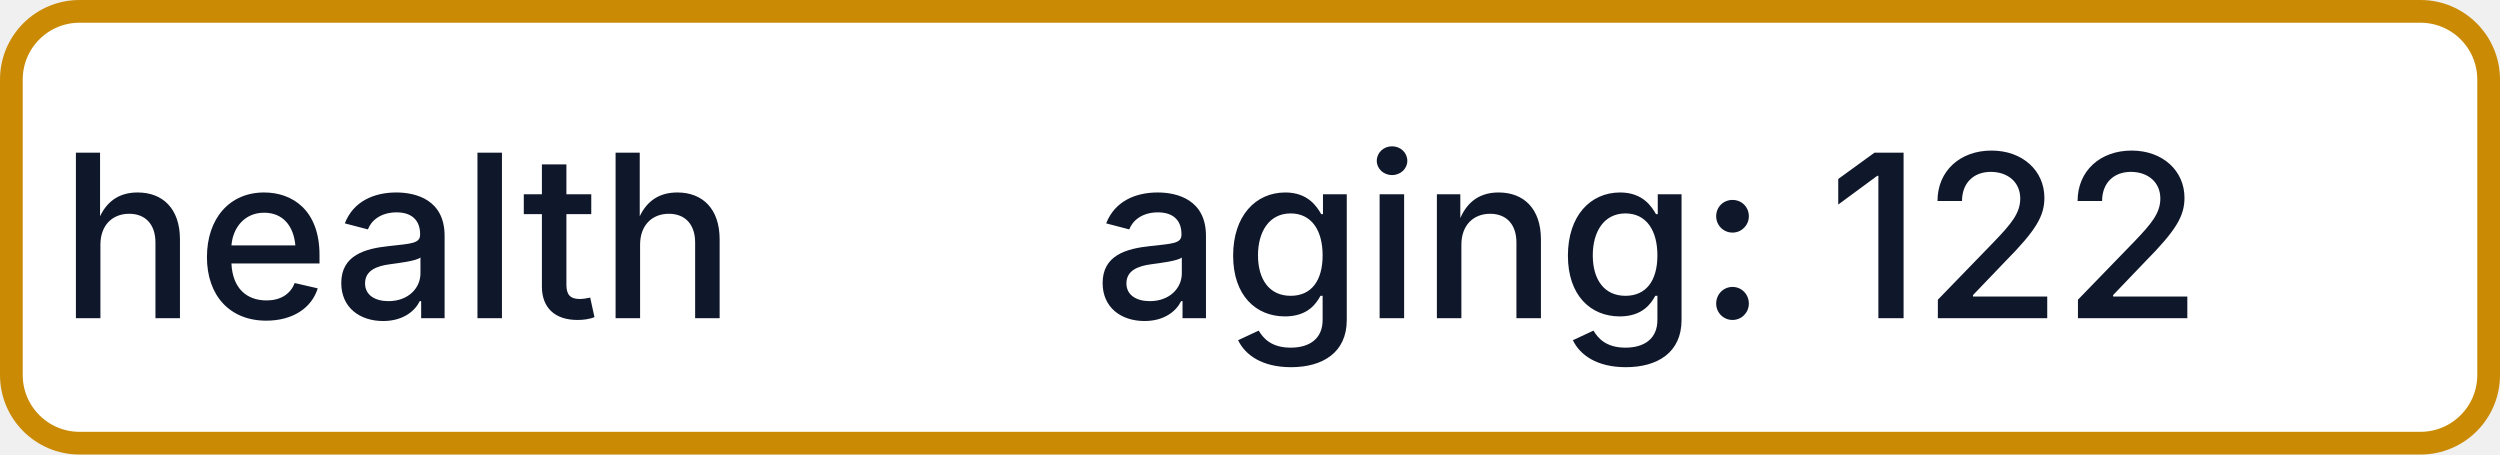
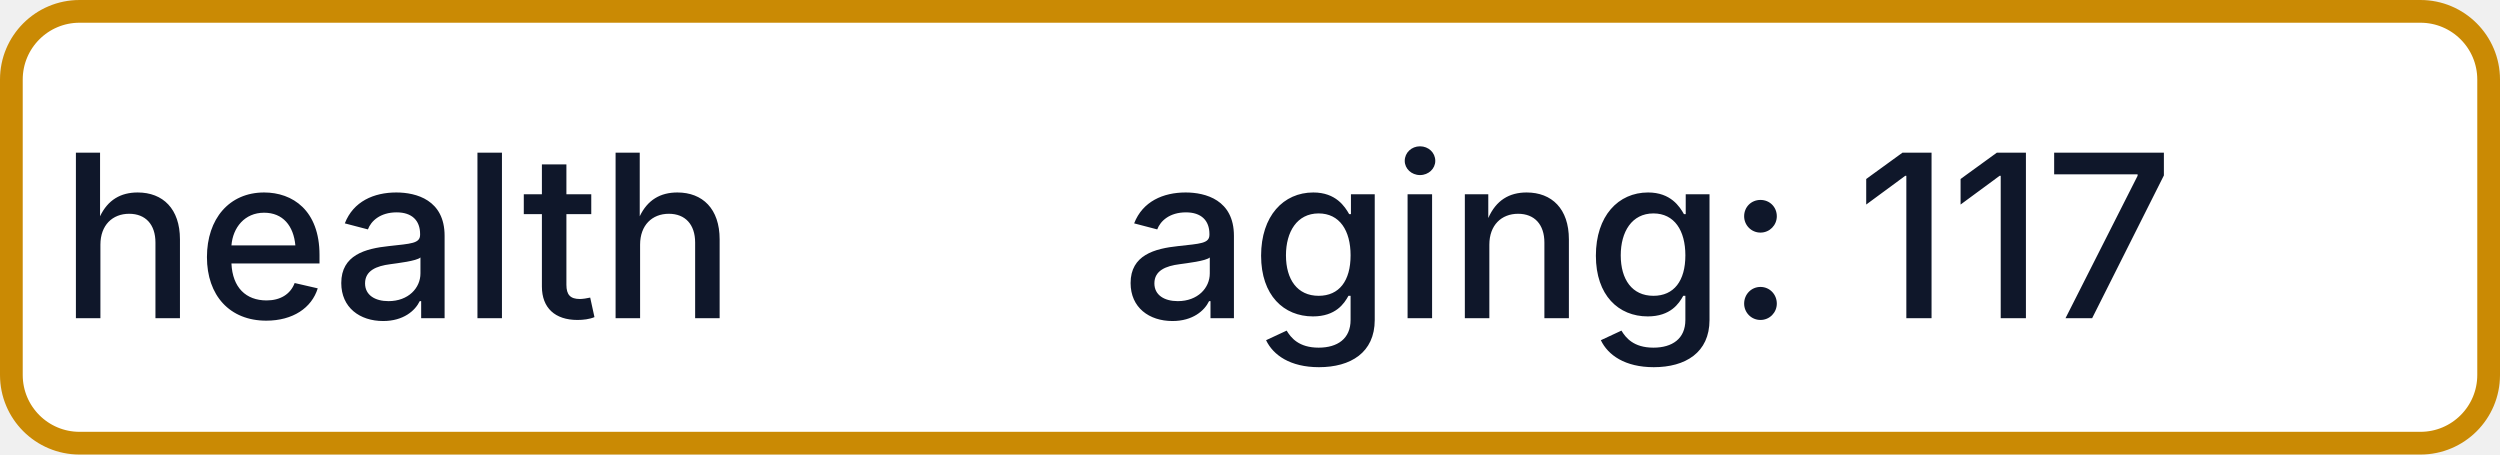
- <svg xmlns="http://www.w3.org/2000/svg" width="110" height="20" role="img" aria-label="health: aging: 122">
+ <svg xmlns="http://www.w3.org/2000/svg" width="110" height="20" role="img" aria-label="health: aging: 117">
  <rect x="0.5" y="0.5" width="109" height="19" rx="3" fill="#FFFFFF" stroke="#CA8A04" stroke-width="1" />
  <g fill="#0F172A" text-anchor="middle" font-family="-apple-system,BlinkMacSystemFont,Segoe UI,sans-serif" font-size="10" font-weight="500">
    <text x="17.5" y="14">health</text>
-     <text x="72.5" y="14" textLength="68" lengthAdjust="spacingAndGlyphs">aging: 122</text>
+     <text x="72.5" y="14" textLength="68" lengthAdjust="spacingAndGlyphs">aging: 117</text>
  </g>
</svg>
